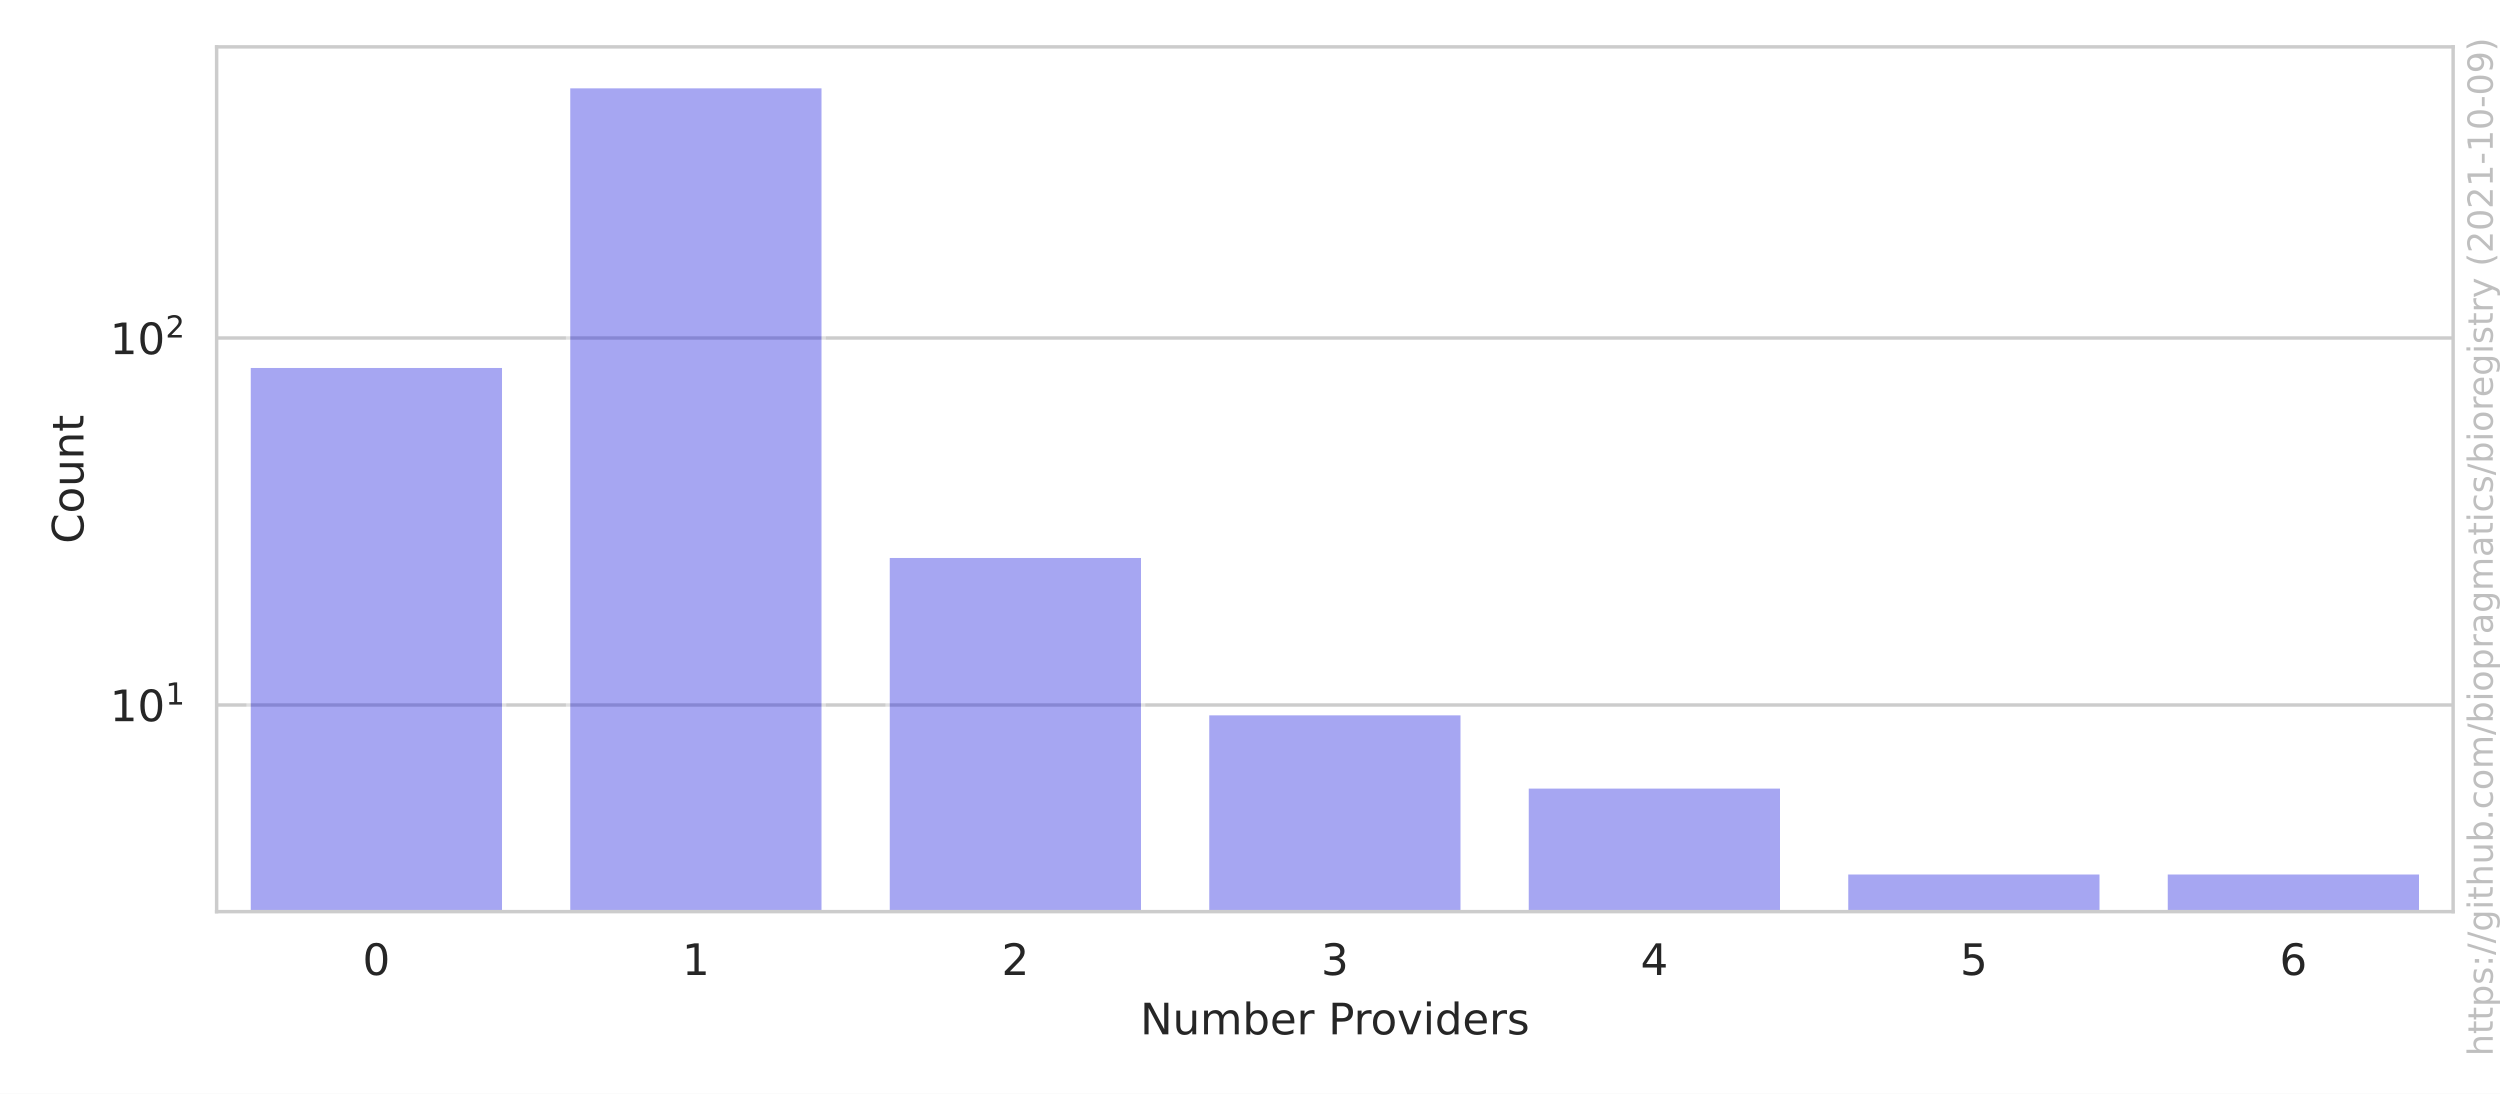
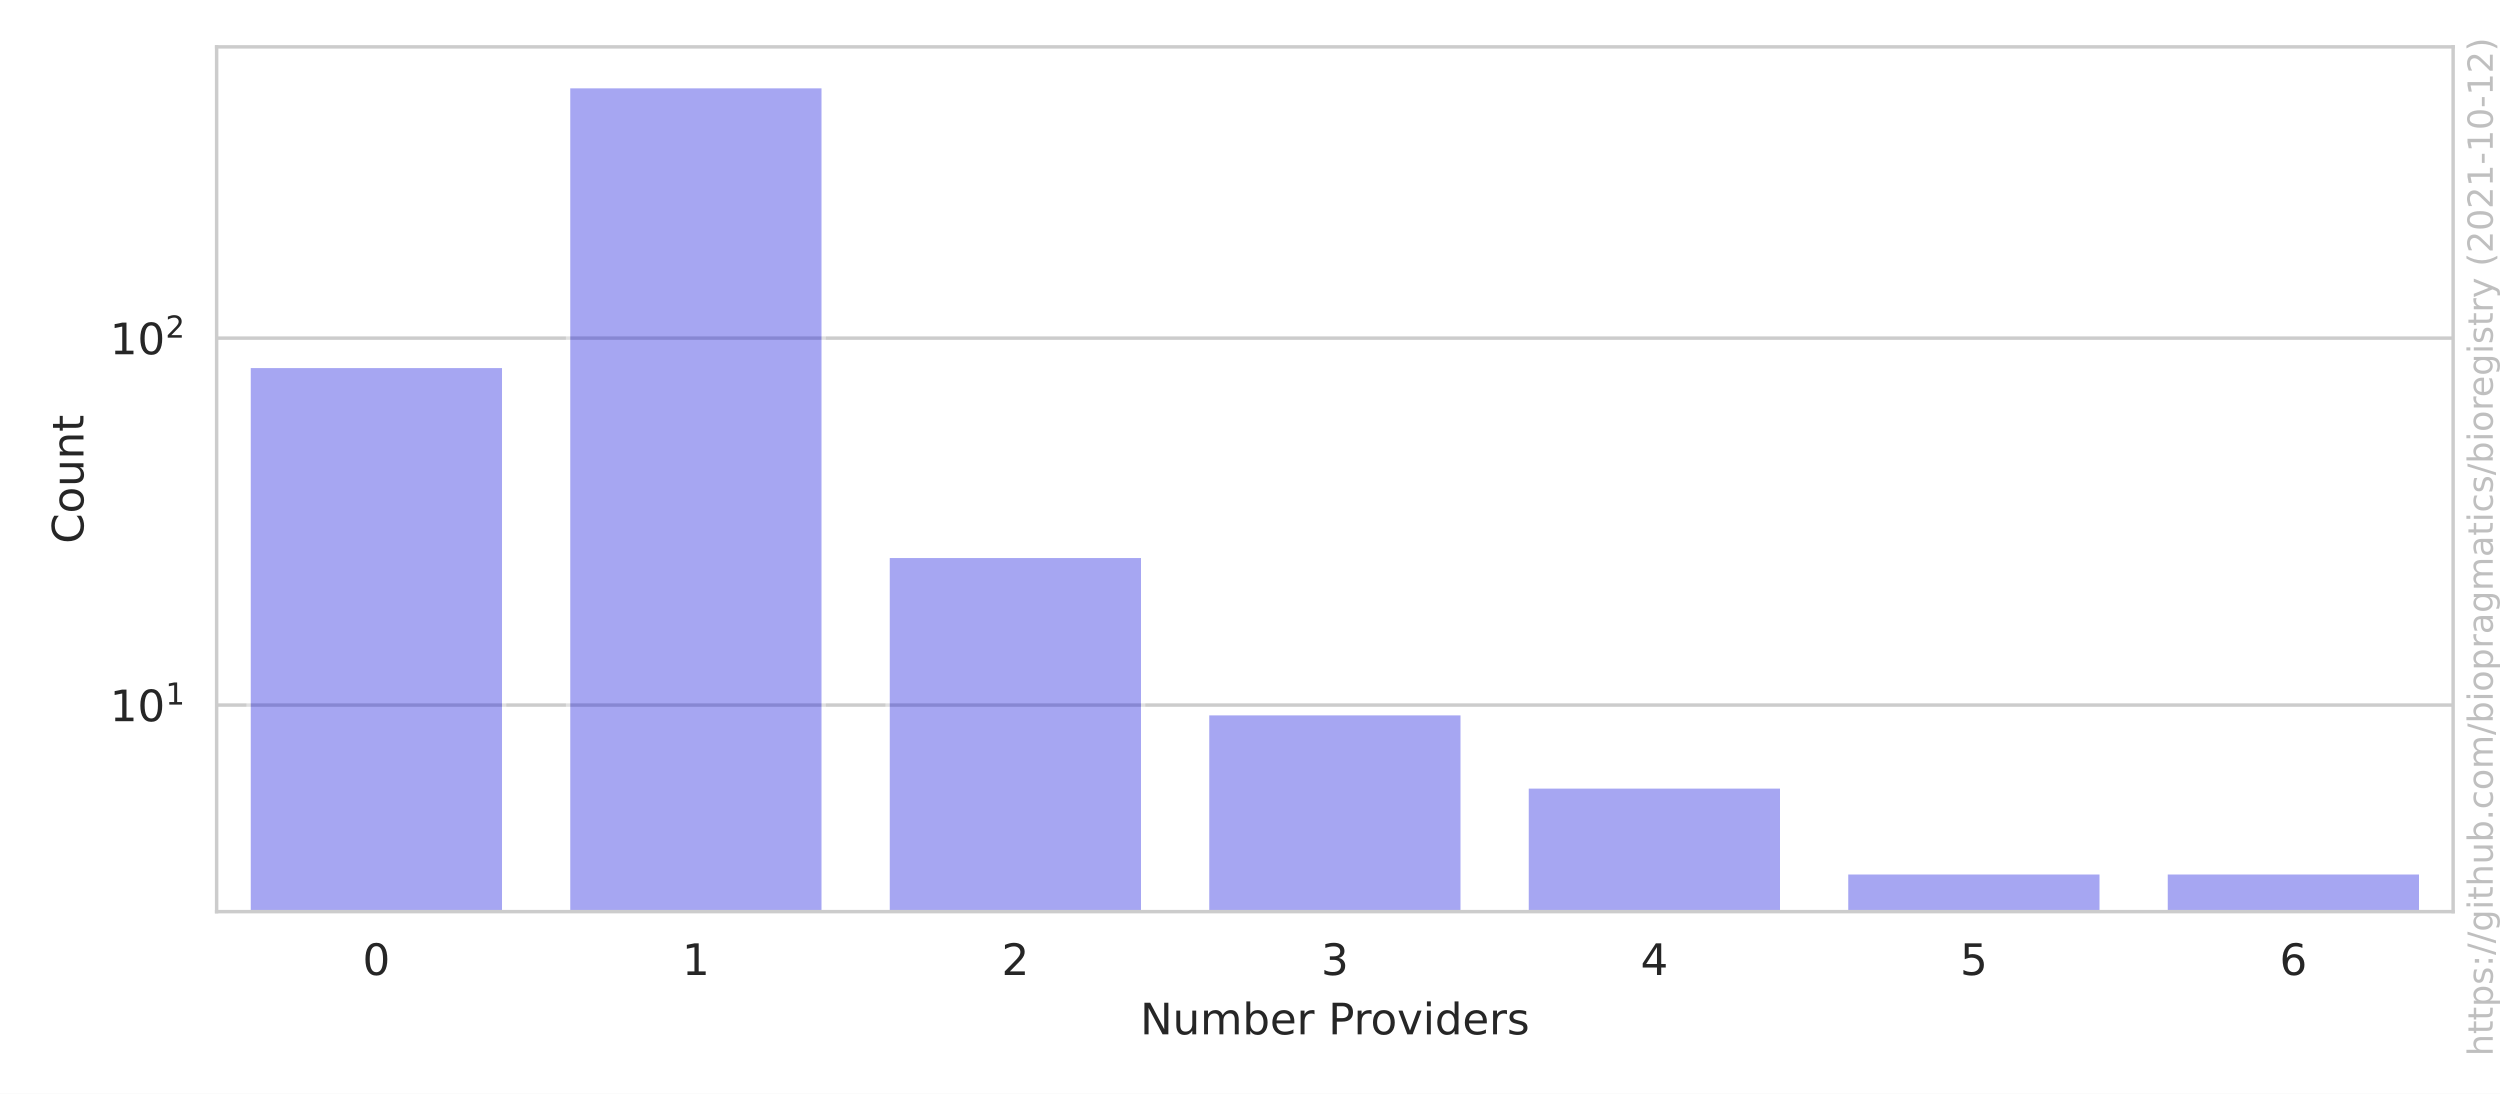
<svg xmlns="http://www.w3.org/2000/svg" xmlns:xlink="http://www.w3.org/1999/xlink" height="252pt" version="1.1" viewBox="0 0 576 252" width="576pt">
  <defs>
    <style type="text/css">*{stroke-linecap:butt;stroke-linejoin:round;}</style>
  </defs>
  <g id="figure_1">
    <g id="patch_1">
      <path d="M 0 252  L 576 252  L 576 0  L 0 0  z " style="fill:#ffffff;" />
    </g>
    <g id="axes_1">
      <g id="patch_2">
        <path d="M 49.913 210.04  L 565.2 210.04  L 565.2 10.8  L 49.913 10.8  z " style="fill:#ffffff;" />
      </g>
      <g id="matplotlib.axis_1">
        <g id="xtick_1">
          <g id="text_1">
            <g style="fill:#262626;" transform="translate(83.53767 224.6384)scale(0.1 -0.1)">
              <defs>
                <path d="M 2034 4250  Q 1547 4250 1301 3770  Q 1056 3291 1056 2328  Q 1056 1369 1301 889  Q 1547 409 2034 409  Q 2525 409 2770 889  Q 3016 1369 3016 2328  Q 3016 3291 2770 3770  Q 2525 4250 2034 4250  z M 2034 4750  Q 2819 4750 3233 4129  Q 3647 3509 3647 2328  Q 3647 1150 3233 529  Q 2819 -91 2034 -91  Q 1250 -91 836 529  Q 422 1150 422 2328  Q 422 3509 836 4129  Q 1250 4750 2034 4750  z " id="DejaVuSans-30" transform="scale(0.015625)" />
              </defs>
              <use xlink:href="#DejaVuSans-30" />
            </g>
          </g>
        </g>
        <g id="xtick_2">
          <g id="text_2">
            <g style="fill:#262626;" transform="translate(157.1501 224.6384)scale(0.1 -0.1)">
              <defs>
                <path d="M 794 531  L 1825 531  L 1825 4091  L 703 3866  L 703 4441  L 1819 4666  L 2450 4666  L 2450 531  L 3481 531  L 3481 0  L 794 0  L 794 531  z " id="DejaVuSans-31" transform="scale(0.015625)" />
              </defs>
              <use xlink:href="#DejaVuSans-31" />
            </g>
          </g>
        </g>
        <g id="xtick_3">
          <g id="text_3">
            <g style="fill:#262626;" transform="translate(230.7626 224.6384)scale(0.1 -0.1)">
              <defs>
                <path d="M 1228 531  L 3431 531  L 3431 0  L 469 0  L 469 531  Q 828 903 1448 1529  Q 2069 2156 2228 2338  Q 2531 2678 2651 2914  Q 2772 3150 2772 3378  Q 2772 3750 2511 3984  Q 2250 4219 1831 4219  Q 1534 4219 1204 4116  Q 875 4013 500 3803  L 500 4441  Q 881 4594 1212 4672  Q 1544 4750 1819 4750  Q 2544 4750 2975 4387  Q 3406 4025 3406 3419  Q 3406 3131 3298 2873  Q 3191 2616 2906 2266  Q 2828 2175 2409 1742  Q 1991 1309 1228 531  z " id="DejaVuSans-32" transform="scale(0.015625)" />
              </defs>
              <use xlink:href="#DejaVuSans-32" />
            </g>
          </g>
        </g>
        <g id="xtick_4">
          <g id="text_4">
            <g style="fill:#262626;" transform="translate(304.3751 224.6384)scale(0.1 -0.1)">
              <defs>
                <path d="M 2597 2516  Q 3050 2419 3304 2112  Q 3559 1806 3559 1356  Q 3559 666 3084 287  Q 2609 -91 1734 -91  Q 1441 -91 1130 -33  Q 819 25 488 141  L 488 750  Q 750 597 1062 519  Q 1375 441 1716 441  Q 2309 441 2620 675  Q 2931 909 2931 1356  Q 2931 1769 2642 2001  Q 2353 2234 1838 2234  L 1294 2234  L 1294 2753  L 1863 2753  Q 2328 2753 2575 2939  Q 2822 3125 2822 3475  Q 2822 3834 2567 4026  Q 2313 4219 1838 4219  Q 1578 4219 1281 4162  Q 984 4106 628 3988  L 628 4550  Q 988 4650 1302 4700  Q 1616 4750 1894 4750  Q 2613 4750 3031 4423  Q 3450 4097 3450 3541  Q 3450 3153 3228 2886  Q 3006 2619 2597 2516  z " id="DejaVuSans-33" transform="scale(0.015625)" />
              </defs>
              <use xlink:href="#DejaVuSans-33" />
            </g>
          </g>
        </g>
        <g id="xtick_5">
          <g id="text_5">
            <g style="fill:#262626;" transform="translate(377.9876 224.6384)scale(0.1 -0.1)">
              <defs>
                <path d="M 2419 4116  L 825 1625  L 2419 1625  L 2419 4116  z M 2253 4666  L 3047 4666  L 3047 1625  L 3713 1625  L 3713 1100  L 3047 1100  L 3047 0  L 2419 0  L 2419 1100  L 313 1100  L 313 1709  L 2253 4666  z " id="DejaVuSans-34" transform="scale(0.015625)" />
              </defs>
              <use xlink:href="#DejaVuSans-34" />
            </g>
          </g>
        </g>
        <g id="xtick_6">
          <g id="text_6">
            <g style="fill:#262626;" transform="translate(451.6 224.6384)scale(0.1 -0.1)">
              <defs>
                <path d="M 691 4666  L 3169 4666  L 3169 4134  L 1269 4134  L 1269 2991  Q 1406 3038 1543 3061  Q 1681 3084 1819 3084  Q 2600 3084 3056 2656  Q 3513 2228 3513 1497  Q 3513 744 3044 326  Q 2575 -91 1722 -91  Q 1428 -91 1123 -41  Q 819 9 494 109  L 494 744  Q 775 591 1075 516  Q 1375 441 1709 441  Q 2250 441 2565 725  Q 2881 1009 2881 1497  Q 2881 1984 2565 2268  Q 2250 2553 1709 2553  Q 1456 2553 1204 2497  Q 953 2441 691 2322  L 691 4666  z " id="DejaVuSans-35" transform="scale(0.015625)" />
              </defs>
              <use xlink:href="#DejaVuSans-35" />
            </g>
          </g>
        </g>
        <g id="xtick_7">
          <g id="text_7">
            <g style="fill:#262626;" transform="translate(525.2125 224.6384)scale(0.1 -0.1)">
              <defs>
                <path d="M 2113 2584  Q 1688 2584 1439 2293  Q 1191 2003 1191 1497  Q 1191 994 1439 701  Q 1688 409 2113 409  Q 2538 409 2786 701  Q 3034 994 3034 1497  Q 3034 2003 2786 2293  Q 2538 2584 2113 2584  z M 3366 4563  L 3366 3988  Q 3128 4100 2886 4159  Q 2644 4219 2406 4219  Q 1781 4219 1451 3797  Q 1122 3375 1075 2522  Q 1259 2794 1537 2939  Q 1816 3084 2150 3084  Q 2853 3084 3261 2657  Q 3669 2231 3669 1497  Q 3669 778 3244 343  Q 2819 -91 2113 -91  Q 1303 -91 875 529  Q 447 1150 447 2328  Q 447 3434 972 4092  Q 1497 4750 2381 4750  Q 2619 4750 2861 4703  Q 3103 4656 3366 4563  z " id="DejaVuSans-36" transform="scale(0.015625)" />
              </defs>
              <use xlink:href="#DejaVuSans-36" />
            </g>
          </g>
        </g>
        <g id="text_8">
          <g style="fill:#262626;" transform="translate(262.6923 238.3166)scale(0.1 -0.1)">
            <defs>
              <path d="M 628 4666  L 1478 4666  L 3547 763  L 3547 4666  L 4159 4666  L 4159 0  L 3309 0  L 1241 3903  L 1241 0  L 628 0  L 628 4666  z " id="DejaVuSans-4e" transform="scale(0.015625)" />
              <path d="M 544 1381  L 544 3500  L 1119 3500  L 1119 1403  Q 1119 906 1312 657  Q 1506 409 1894 409  Q 2359 409 2629 706  Q 2900 1003 2900 1516  L 2900 3500  L 3475 3500  L 3475 0  L 2900 0  L 2900 538  Q 2691 219 2414 64  Q 2138 -91 1772 -91  Q 1169 -91 856 284  Q 544 659 544 1381  z M 1991 3584  L 1991 3584  z " id="DejaVuSans-75" transform="scale(0.015625)" />
              <path d="M 3328 2828  Q 3544 3216 3844 3400  Q 4144 3584 4550 3584  Q 5097 3584 5394 3201  Q 5691 2819 5691 2113  L 5691 0  L 5113 0  L 5113 2094  Q 5113 2597 4934 2840  Q 4756 3084 4391 3084  Q 3944 3084 3684 2787  Q 3425 2491 3425 1978  L 3425 0  L 2847 0  L 2847 2094  Q 2847 2600 2669 2842  Q 2491 3084 2119 3084  Q 1678 3084 1418 2786  Q 1159 2488 1159 1978  L 1159 0  L 581 0  L 581 3500  L 1159 3500  L 1159 2956  Q 1356 3278 1631 3431  Q 1906 3584 2284 3584  Q 2666 3584 2933 3390  Q 3200 3197 3328 2828  z " id="DejaVuSans-6d" transform="scale(0.015625)" />
              <path d="M 3116 1747  Q 3116 2381 2855 2742  Q 2594 3103 2138 3103  Q 1681 3103 1420 2742  Q 1159 2381 1159 1747  Q 1159 1113 1420 752  Q 1681 391 2138 391  Q 2594 391 2855 752  Q 3116 1113 3116 1747  z M 1159 2969  Q 1341 3281 1617 3432  Q 1894 3584 2278 3584  Q 2916 3584 3314 3078  Q 3713 2572 3713 1747  Q 3713 922 3314 415  Q 2916 -91 2278 -91  Q 1894 -91 1617 61  Q 1341 213 1159 525  L 1159 0  L 581 0  L 581 4863  L 1159 4863  L 1159 2969  z " id="DejaVuSans-62" transform="scale(0.015625)" />
              <path d="M 3597 1894  L 3597 1613  L 953 1613  Q 991 1019 1311 708  Q 1631 397 2203 397  Q 2534 397 2845 478  Q 3156 559 3463 722  L 3463 178  Q 3153 47 2828 -22  Q 2503 -91 2169 -91  Q 1331 -91 842 396  Q 353 884 353 1716  Q 353 2575 817 3079  Q 1281 3584 2069 3584  Q 2775 3584 3186 3129  Q 3597 2675 3597 1894  z M 3022 2063  Q 3016 2534 2758 2815  Q 2500 3097 2075 3097  Q 1594 3097 1305 2825  Q 1016 2553 972 2059  L 3022 2063  z " id="DejaVuSans-65" transform="scale(0.015625)" />
              <path d="M 2631 2963  Q 2534 3019 2420 3045  Q 2306 3072 2169 3072  Q 1681 3072 1420 2755  Q 1159 2438 1159 1844  L 1159 0  L 581 0  L 581 3500  L 1159 3500  L 1159 2956  Q 1341 3275 1631 3429  Q 1922 3584 2338 3584  Q 2397 3584 2469 3576  Q 2541 3569 2628 3553  L 2631 2963  z " id="DejaVuSans-72" transform="scale(0.015625)" />
              <path id="DejaVuSans-20" transform="scale(0.015625)" />
              <path d="M 1259 4147  L 1259 2394  L 2053 2394  Q 2494 2394 2734 2622  Q 2975 2850 2975 3272  Q 2975 3691 2734 3919  Q 2494 4147 2053 4147  L 1259 4147  z M 628 4666  L 2053 4666  Q 2838 4666 3239 4311  Q 3641 3956 3641 3272  Q 3641 2581 3239 2228  Q 2838 1875 2053 1875  L 1259 1875  L 1259 0  L 628 0  L 628 4666  z " id="DejaVuSans-50" transform="scale(0.015625)" />
              <path d="M 1959 3097  Q 1497 3097 1228 2736  Q 959 2375 959 1747  Q 959 1119 1226 758  Q 1494 397 1959 397  Q 2419 397 2687 759  Q 2956 1122 2956 1747  Q 2956 2369 2687 2733  Q 2419 3097 1959 3097  z M 1959 3584  Q 2709 3584 3137 3096  Q 3566 2609 3566 1747  Q 3566 888 3137 398  Q 2709 -91 1959 -91  Q 1206 -91 779 398  Q 353 888 353 1747  Q 353 2609 779 3096  Q 1206 3584 1959 3584  z " id="DejaVuSans-6f" transform="scale(0.015625)" />
              <path d="M 191 3500  L 800 3500  L 1894 563  L 2988 3500  L 3597 3500  L 2284 0  L 1503 0  L 191 3500  z " id="DejaVuSans-76" transform="scale(0.015625)" />
              <path d="M 603 3500  L 1178 3500  L 1178 0  L 603 0  L 603 3500  z M 603 4863  L 1178 4863  L 1178 4134  L 603 4134  L 603 4863  z " id="DejaVuSans-69" transform="scale(0.015625)" />
              <path d="M 2906 2969  L 2906 4863  L 3481 4863  L 3481 0  L 2906 0  L 2906 525  Q 2725 213 2448 61  Q 2172 -91 1784 -91  Q 1150 -91 751 415  Q 353 922 353 1747  Q 353 2572 751 3078  Q 1150 3584 1784 3584  Q 2172 3584 2448 3432  Q 2725 3281 2906 2969  z M 947 1747  Q 947 1113 1208 752  Q 1469 391 1925 391  Q 2381 391 2643 752  Q 2906 1113 2906 1747  Q 2906 2381 2643 2742  Q 2381 3103 1925 3103  Q 1469 3103 1208 2742  Q 947 2381 947 1747  z " id="DejaVuSans-64" transform="scale(0.015625)" />
              <path d="M 2834 3397  L 2834 2853  Q 2591 2978 2328 3040  Q 2066 3103 1784 3103  Q 1356 3103 1142 2972  Q 928 2841 928 2578  Q 928 2378 1081 2264  Q 1234 2150 1697 2047  L 1894 2003  Q 2506 1872 2764 1633  Q 3022 1394 3022 966  Q 3022 478 2636 193  Q 2250 -91 1575 -91  Q 1294 -91 989 -36  Q 684 19 347 128  L 347 722  Q 666 556 975 473  Q 1284 391 1588 391  Q 1994 391 2212 530  Q 2431 669 2431 922  Q 2431 1156 2273 1281  Q 2116 1406 1581 1522  L 1381 1569  Q 847 1681 609 1914  Q 372 2147 372 2553  Q 372 3047 722 3315  Q 1072 3584 1716 3584  Q 2034 3584 2315 3537  Q 2597 3491 2834 3397  z " id="DejaVuSans-73" transform="scale(0.015625)" />
            </defs>
            <use xlink:href="#DejaVuSans-4e" />
            <use x="74.805" xlink:href="#DejaVuSans-75" />
            <use x="138.184" xlink:href="#DejaVuSans-6d" />
            <use x="235.596" xlink:href="#DejaVuSans-62" />
            <use x="299.072" xlink:href="#DejaVuSans-65" />
            <use x="360.596" xlink:href="#DejaVuSans-72" />
            <use x="401.709" xlink:href="#DejaVuSans-20" />
            <use x="433.496" xlink:href="#DejaVuSans-50" />
            <use x="492.049" xlink:href="#DejaVuSans-72" />
            <use x="530.912" xlink:href="#DejaVuSans-6f" />
            <use x="592.094" xlink:href="#DejaVuSans-76" />
            <use x="651.273" xlink:href="#DejaVuSans-69" />
            <use x="679.057" xlink:href="#DejaVuSans-64" />
            <use x="742.533" xlink:href="#DejaVuSans-65" />
            <use x="804.057" xlink:href="#DejaVuSans-72" />
            <use x="845.17" xlink:href="#DejaVuSans-73" />
          </g>
        </g>
      </g>
      <g id="matplotlib.axis_2">
        <g id="ytick_1">
          <g id="line2d_1">
-             <path clip-path="url(#p1737fb0132)" d="M 49.913 162.432  L 565.2 162.432  " style="fill:none;stroke:#cccccc;stroke-linecap:round;stroke-width:0.8;" />
+             <path clip-path="url(#p1737fb0132)" d="M 49.913 162.44  L 565.2 162.44  " style="fill:none;stroke:#cccccc;stroke-linecap:round;stroke-width:0.8;" />
          </g>
          <g id="text_9">
-             <g style="fill:#262626;" transform="translate(25.31268 166.2315)scale(0.1 -0.1)">
+             <g style="fill:#262626;" transform="translate(25.31268 166.2395)scale(0.1 -0.1)">
              <use transform="translate(0 0.684375)" xlink:href="#DejaVuSans-31" />
              <use transform="translate(63.62305 0.684375)" xlink:href="#DejaVuSans-30" />
              <use transform="translate(128.2031 38.96563)scale(0.7)" xlink:href="#DejaVuSans-31" />
            </g>
          </g>
        </g>
        <g id="ytick_2">
          <g id="line2d_2">
-             <path clip-path="url(#p1737fb0132)" d="M 49.913 77.877  L 565.2 77.877  " style="fill:none;stroke:#cccccc;stroke-linecap:round;stroke-width:0.8;" />
+             <path clip-path="url(#p1737fb0132)" d="M 49.913 77.903  L 565.2 77.903  " style="fill:none;stroke:#cccccc;stroke-linecap:round;stroke-width:0.8;" />
          </g>
          <g id="text_10">
-             <g style="fill:#262626;" transform="translate(25.31268 81.67638)scale(0.1 -0.1)">
+             <g style="fill:#262626;" transform="translate(25.31268 81.70207)scale(0.1 -0.1)">
              <use transform="translate(0 0.765625)" xlink:href="#DejaVuSans-31" />
              <use transform="translate(63.62305 0.765625)" xlink:href="#DejaVuSans-30" />
              <use transform="translate(128.2031 39.04688)scale(0.7)" xlink:href="#DejaVuSans-32" />
            </g>
          </g>
        </g>
        <g id="ytick_3" />
        <g id="ytick_4" />
        <g id="ytick_5" />
        <g id="ytick_6" />
        <g id="ytick_7" />
        <g id="ytick_8" />
        <g id="ytick_9" />
        <g id="ytick_10" />
        <g id="ytick_11" />
        <g id="ytick_12" />
        <g id="ytick_13" />
        <g id="ytick_14" />
        <g id="ytick_15" />
        <g id="ytick_16" />
        <g id="ytick_17" />
        <g id="ytick_18" />
        <g id="ytick_19" />
        <g id="ytick_20" />
        <g id="ytick_21" />
        <g id="ytick_22" />
        <g id="text_11">
          <g style="fill:#262626;" transform="translate(19.233 125.2684)rotate(-90)scale(0.1 -0.1)">
            <defs>
              <path d="M 4122 4306  L 4122 3641  Q 3803 3938 3442 4084  Q 3081 4231 2675 4231  Q 1875 4231 1450 3742  Q 1025 3253 1025 2328  Q 1025 1406 1450 917  Q 1875 428 2675 428  Q 3081 428 3442 575  Q 3803 722 4122 1019  L 4122 359  Q 3791 134 3420 21  Q 3050 -91 2638 -91  Q 1578 -91 968 557  Q 359 1206 359 2328  Q 359 3453 968 4101  Q 1578 4750 2638 4750  Q 3056 4750 3426 4639  Q 3797 4528 4122 4306  z " id="DejaVuSans-43" transform="scale(0.015625)" />
              <path d="M 3513 2113  L 3513 0  L 2938 0  L 2938 2094  Q 2938 2591 2744 2837  Q 2550 3084 2163 3084  Q 1697 3084 1428 2787  Q 1159 2491 1159 1978  L 1159 0  L 581 0  L 581 3500  L 1159 3500  L 1159 2956  Q 1366 3272 1645 3428  Q 1925 3584 2291 3584  Q 2894 3584 3203 3211  Q 3513 2838 3513 2113  z " id="DejaVuSans-6e" transform="scale(0.015625)" />
              <path d="M 1172 4494  L 1172 3500  L 2356 3500  L 2356 3053  L 1172 3053  L 1172 1153  Q 1172 725 1289 603  Q 1406 481 1766 481  L 2356 481  L 2356 0  L 1766 0  Q 1100 0 847 248  Q 594 497 594 1153  L 594 3053  L 172 3053  L 172 3500  L 594 3500  L 594 4494  L 1172 4494  z " id="DejaVuSans-74" transform="scale(0.015625)" />
            </defs>
            <use xlink:href="#DejaVuSans-43" />
            <use x="69.824" xlink:href="#DejaVuSans-6f" />
            <use x="131.006" xlink:href="#DejaVuSans-75" />
            <use x="194.385" xlink:href="#DejaVuSans-6e" />
            <use x="257.764" xlink:href="#DejaVuSans-74" />
          </g>
        </g>
      </g>
      <g id="patch_3">
-         <path clip-path="url(#p1737fb0132)" d="M 57.274 84802.088  L 116.164 84802.088  L 116.164 84.28  L 57.274 84.28  z " style="fill:#2020df;opacity:0.4;stroke:#ffffff;stroke-linejoin:miter;" />
+         <path clip-path="url(#p1737fb0132)" d="M 57.274 84784.436  L 116.164 84784.436  L 116.164 84.304  L 57.274 84.304  z " style="fill:#2020df;opacity:0.4;stroke:#ffffff;stroke-linejoin:miter;" />
      </g>
      <g id="patch_4">
-         <path clip-path="url(#p1737fb0132)" d="M 130.886 84802.088  L 189.776 84802.088  L 189.776 19.856  L 130.886 19.856  z " style="fill:#2020df;opacity:0.4;stroke:#ffffff;stroke-linejoin:miter;" />
+         <path clip-path="url(#p1737fb0132)" d="M 130.886 84784.436  L 189.776 84784.436  L 189.776 19.856  L 130.886 19.856  z " style="fill:#2020df;opacity:0.4;stroke:#ffffff;stroke-linejoin:miter;" />
      </g>
      <g id="patch_5">
-         <path clip-path="url(#p1737fb0132)" d="M 204.499 84802.088  L 263.389 84802.088  L 263.389 128.057  L 204.499 128.057  z " style="fill:#2020df;opacity:0.4;stroke:#ffffff;stroke-linejoin:miter;" />
+         <path clip-path="url(#p1737fb0132)" d="M 204.499 84784.436  L 263.389 84784.436  L 263.389 128.072  L 204.499 128.072  z " style="fill:#2020df;opacity:0.4;stroke:#ffffff;stroke-linejoin:miter;" />
      </g>
      <g id="patch_6">
-         <path clip-path="url(#p1737fb0132)" d="M 278.111 84802.088  L 337.001 84802.088  L 337.001 164.316  L 278.111 164.316  z " style="fill:#2020df;opacity:0.4;stroke:#ffffff;stroke-linejoin:miter;" />
+         <path clip-path="url(#p1737fb0132)" d="M 278.111 84784.436  L 337.001 84784.436  L 337.001 164.323  L 278.111 164.323  z " style="fill:#2020df;opacity:0.4;stroke:#ffffff;stroke-linejoin:miter;" />
      </g>
      <g id="patch_7">
-         <path clip-path="url(#p1737fb0132)" d="M 351.724 84802.088  L 410.614 84802.088  L 410.614 181.191  L 351.724 181.191  z " style="fill:#2020df;opacity:0.4;stroke:#ffffff;stroke-linejoin:miter;" />
+         <path clip-path="url(#p1737fb0132)" d="M 351.724 84784.436  L 410.614 84784.436  L 410.614 181.195  L 351.724 181.195  z " style="fill:#2020df;opacity:0.4;stroke:#ffffff;stroke-linejoin:miter;" />
      </g>
      <g id="patch_8">
-         <path clip-path="url(#p1737fb0132)" d="M 425.336 84802.088  L 484.226 84802.088  L 484.226 200.984  L 425.336 200.984  z " style="fill:#2020df;opacity:0.4;stroke:#ffffff;stroke-linejoin:miter;" />
+         <path clip-path="url(#p1737fb0132)" d="M 425.336 84784.436  L 484.226 84784.436  L 484.226 200.984  L 425.336 200.984  z " style="fill:#2020df;opacity:0.4;stroke:#ffffff;stroke-linejoin:miter;" />
      </g>
      <g id="patch_9">
-         <path clip-path="url(#p1737fb0132)" d="M 498.949 84802.088  L 557.839 84802.088  L 557.839 200.984  L 498.949 200.984  z " style="fill:#2020df;opacity:0.4;stroke:#ffffff;stroke-linejoin:miter;" />
+         <path clip-path="url(#p1737fb0132)" d="M 498.949 84784.436  L 557.839 84784.436  L 557.839 200.984  L 498.949 200.984  z " style="fill:#2020df;opacity:0.4;stroke:#ffffff;stroke-linejoin:miter;" />
      </g>
      <g id="patch_10">
        <path d="M 49.913 210.04  L 49.913 10.8  " style="fill:none;stroke:#cccccc;stroke-linecap:square;stroke-linejoin:miter;stroke-width:0.8;" />
      </g>
      <g id="patch_11">
        <path d="M 565.2 210.04  L 565.2 10.8  " style="fill:none;stroke:#cccccc;stroke-linecap:square;stroke-linejoin:miter;stroke-width:0.8;" />
      </g>
      <g id="patch_12">
        <path d="M 49.913 210.04  L 565.2 210.04  " style="fill:none;stroke:#cccccc;stroke-linecap:square;stroke-linejoin:miter;stroke-width:0.8;" />
      </g>
      <g id="patch_13">
        <path d="M 49.913 10.8  L 565.2 10.8  " style="fill:none;stroke:#cccccc;stroke-linecap:square;stroke-linejoin:miter;stroke-width:0.8;" />
      </g>
    </g>
    <g id="text_12">
      <g style="fill:#808080;opacity:0.5;" transform="translate(574.3362 243.3237)rotate(-90)scale(0.08 -0.08)">
        <defs>
          <path d="M 3513 2113  L 3513 0  L 2938 0  L 2938 2094  Q 2938 2591 2744 2837  Q 2550 3084 2163 3084  Q 1697 3084 1428 2787  Q 1159 2491 1159 1978  L 1159 0  L 581 0  L 581 4863  L 1159 4863  L 1159 2956  Q 1366 3272 1645 3428  Q 1925 3584 2291 3584  Q 2894 3584 3203 3211  Q 3513 2838 3513 2113  z " id="DejaVuSans-68" transform="scale(0.015625)" />
          <path d="M 1159 525  L 1159 -1331  L 581 -1331  L 581 3500  L 1159 3500  L 1159 2969  Q 1341 3281 1617 3432  Q 1894 3584 2278 3584  Q 2916 3584 3314 3078  Q 3713 2572 3713 1747  Q 3713 922 3314 415  Q 2916 -91 2278 -91  Q 1894 -91 1617 61  Q 1341 213 1159 525  z M 3116 1747  Q 3116 2381 2855 2742  Q 2594 3103 2138 3103  Q 1681 3103 1420 2742  Q 1159 2381 1159 1747  Q 1159 1113 1420 752  Q 1681 391 2138 391  Q 2594 391 2855 752  Q 3116 1113 3116 1747  z " id="DejaVuSans-70" transform="scale(0.015625)" />
          <path d="M 750 794  L 1409 794  L 1409 0  L 750 0  L 750 794  z M 750 3309  L 1409 3309  L 1409 2516  L 750 2516  L 750 3309  z " id="DejaVuSans-3a" transform="scale(0.015625)" />
          <path d="M 1625 4666  L 2156 4666  L 531 -594  L 0 -594  L 1625 4666  z " id="DejaVuSans-2f" transform="scale(0.015625)" />
          <path d="M 2906 1791  Q 2906 2416 2648 2759  Q 2391 3103 1925 3103  Q 1463 3103 1205 2759  Q 947 2416 947 1791  Q 947 1169 1205 825  Q 1463 481 1925 481  Q 2391 481 2648 825  Q 2906 1169 2906 1791  z M 3481 434  Q 3481 -459 3084 -895  Q 2688 -1331 1869 -1331  Q 1566 -1331 1297 -1286  Q 1028 -1241 775 -1147  L 775 -588  Q 1028 -725 1275 -790  Q 1522 -856 1778 -856  Q 2344 -856 2625 -561  Q 2906 -266 2906 331  L 2906 616  Q 2728 306 2450 153  Q 2172 0 1784 0  Q 1141 0 747 490  Q 353 981 353 1791  Q 353 2603 747 3093  Q 1141 3584 1784 3584  Q 2172 3584 2450 3431  Q 2728 3278 2906 2969  L 2906 3500  L 3481 3500  L 3481 434  z " id="DejaVuSans-67" transform="scale(0.015625)" />
          <path d="M 684 794  L 1344 794  L 1344 0  L 684 0  L 684 794  z " id="DejaVuSans-2e" transform="scale(0.015625)" />
          <path d="M 3122 3366  L 3122 2828  Q 2878 2963 2633 3030  Q 2388 3097 2138 3097  Q 1578 3097 1268 2742  Q 959 2388 959 1747  Q 959 1106 1268 751  Q 1578 397 2138 397  Q 2388 397 2633 464  Q 2878 531 3122 666  L 3122 134  Q 2881 22 2623 -34  Q 2366 -91 2075 -91  Q 1284 -91 818 406  Q 353 903 353 1747  Q 353 2603 823 3093  Q 1294 3584 2113 3584  Q 2378 3584 2631 3529  Q 2884 3475 3122 3366  z " id="DejaVuSans-63" transform="scale(0.015625)" />
          <path d="M 2194 1759  Q 1497 1759 1228 1600  Q 959 1441 959 1056  Q 959 750 1161 570  Q 1363 391 1709 391  Q 2188 391 2477 730  Q 2766 1069 2766 1631  L 2766 1759  L 2194 1759  z M 3341 1997  L 3341 0  L 2766 0  L 2766 531  Q 2569 213 2275 61  Q 1981 -91 1556 -91  Q 1019 -91 701 211  Q 384 513 384 1019  Q 384 1609 779 1909  Q 1175 2209 1959 2209  L 2766 2209  L 2766 2266  Q 2766 2663 2505 2880  Q 2244 3097 1772 3097  Q 1472 3097 1187 3025  Q 903 2953 641 2809  L 641 3341  Q 956 3463 1253 3523  Q 1550 3584 1831 3584  Q 2591 3584 2966 3190  Q 3341 2797 3341 1997  z " id="DejaVuSans-61" transform="scale(0.015625)" />
          <path d="M 2059 -325  Q 1816 -950 1584 -1140  Q 1353 -1331 966 -1331  L 506 -1331  L 506 -850  L 844 -850  Q 1081 -850 1212 -737  Q 1344 -625 1503 -206  L 1606 56  L 191 3500  L 800 3500  L 1894 763  L 2988 3500  L 3597 3500  L 2059 -325  z " id="DejaVuSans-79" transform="scale(0.015625)" />
          <path d="M 1984 4856  Q 1566 4138 1362 3434  Q 1159 2731 1159 2009  Q 1159 1288 1364 580  Q 1569 -128 1984 -844  L 1484 -844  Q 1016 -109 783 600  Q 550 1309 550 2009  Q 550 2706 781 3412  Q 1013 4119 1484 4856  L 1984 4856  z " id="DejaVuSans-28" transform="scale(0.015625)" />
          <path d="M 313 2009  L 1997 2009  L 1997 1497  L 313 1497  L 313 2009  z " id="DejaVuSans-2d" transform="scale(0.015625)" />
-           <path d="M 703 97  L 703 672  Q 941 559 1184 500  Q 1428 441 1663 441  Q 2288 441 2617 861  Q 2947 1281 2994 2138  Q 2813 1869 2534 1725  Q 2256 1581 1919 1581  Q 1219 1581 811 2004  Q 403 2428 403 3163  Q 403 3881 828 4315  Q 1253 4750 1959 4750  Q 2769 4750 3195 4129  Q 3622 3509 3622 2328  Q 3622 1225 3098 567  Q 2575 -91 1691 -91  Q 1453 -91 1209 -44  Q 966 3 703 97  z M 1959 2075  Q 2384 2075 2632 2365  Q 2881 2656 2881 3163  Q 2881 3666 2632 3958  Q 2384 4250 1959 4250  Q 1534 4250 1286 3958  Q 1038 3666 1038 3163  Q 1038 2656 1286 2365  Q 1534 2075 1959 2075  z " id="DejaVuSans-39" transform="scale(0.015625)" />
          <path d="M 513 4856  L 1013 4856  Q 1481 4119 1714 3412  Q 1947 2706 1947 2009  Q 1947 1309 1714 600  Q 1481 -109 1013 -844  L 513 -844  Q 928 -128 1133 580  Q 1338 1288 1338 2009  Q 1338 2731 1133 3434  Q 928 4138 513 4856  z " id="DejaVuSans-29" transform="scale(0.015625)" />
        </defs>
        <use xlink:href="#DejaVuSans-68" />
        <use x="63.379" xlink:href="#DejaVuSans-74" />
        <use x="102.588" xlink:href="#DejaVuSans-74" />
        <use x="141.797" xlink:href="#DejaVuSans-70" />
        <use x="205.273" xlink:href="#DejaVuSans-73" />
        <use x="257.373" xlink:href="#DejaVuSans-3a" />
        <use x="291.064" xlink:href="#DejaVuSans-2f" />
        <use x="324.756" xlink:href="#DejaVuSans-2f" />
        <use x="358.447" xlink:href="#DejaVuSans-67" />
        <use x="421.924" xlink:href="#DejaVuSans-69" />
        <use x="449.707" xlink:href="#DejaVuSans-74" />
        <use x="488.916" xlink:href="#DejaVuSans-68" />
        <use x="552.295" xlink:href="#DejaVuSans-75" />
        <use x="615.674" xlink:href="#DejaVuSans-62" />
        <use x="679.15" xlink:href="#DejaVuSans-2e" />
        <use x="710.938" xlink:href="#DejaVuSans-63" />
        <use x="765.918" xlink:href="#DejaVuSans-6f" />
        <use x="827.1" xlink:href="#DejaVuSans-6d" />
        <use x="924.512" xlink:href="#DejaVuSans-2f" />
        <use x="958.203" xlink:href="#DejaVuSans-62" />
        <use x="1021.68" xlink:href="#DejaVuSans-69" />
        <use x="1049.463" xlink:href="#DejaVuSans-6f" />
        <use x="1110.645" xlink:href="#DejaVuSans-70" />
        <use x="1174.121" xlink:href="#DejaVuSans-72" />
        <use x="1215.234" xlink:href="#DejaVuSans-61" />
        <use x="1276.514" xlink:href="#DejaVuSans-67" />
        <use x="1339.99" xlink:href="#DejaVuSans-6d" />
        <use x="1437.402" xlink:href="#DejaVuSans-61" />
        <use x="1498.682" xlink:href="#DejaVuSans-74" />
        <use x="1537.891" xlink:href="#DejaVuSans-69" />
        <use x="1565.674" xlink:href="#DejaVuSans-63" />
        <use x="1620.654" xlink:href="#DejaVuSans-73" />
        <use x="1672.754" xlink:href="#DejaVuSans-2f" />
        <use x="1706.445" xlink:href="#DejaVuSans-62" />
        <use x="1769.922" xlink:href="#DejaVuSans-69" />
        <use x="1797.705" xlink:href="#DejaVuSans-6f" />
        <use x="1858.887" xlink:href="#DejaVuSans-72" />
        <use x="1897.75" xlink:href="#DejaVuSans-65" />
        <use x="1959.273" xlink:href="#DejaVuSans-67" />
        <use x="2022.75" xlink:href="#DejaVuSans-69" />
        <use x="2050.533" xlink:href="#DejaVuSans-73" />
        <use x="2102.633" xlink:href="#DejaVuSans-74" />
        <use x="2141.842" xlink:href="#DejaVuSans-72" />
        <use x="2182.955" xlink:href="#DejaVuSans-79" />
        <use x="2242.135" xlink:href="#DejaVuSans-20" />
        <use x="2273.922" xlink:href="#DejaVuSans-28" />
        <use x="2312.936" xlink:href="#DejaVuSans-32" />
        <use x="2376.559" xlink:href="#DejaVuSans-30" />
        <use x="2440.182" xlink:href="#DejaVuSans-32" />
        <use x="2503.805" xlink:href="#DejaVuSans-31" />
        <use x="2567.428" xlink:href="#DejaVuSans-2d" />
        <use x="2603.512" xlink:href="#DejaVuSans-31" />
        <use x="2667.135" xlink:href="#DejaVuSans-30" />
        <use x="2730.758" xlink:href="#DejaVuSans-2d" />
-         <use x="2766.842" xlink:href="#DejaVuSans-30" />
-         <use x="2830.465" xlink:href="#DejaVuSans-39" />
+         <use x="2766.842" xlink:href="#DejaVuSans-31" />
+         <use x="2830.465" xlink:href="#DejaVuSans-32" />
        <use x="2894.088" xlink:href="#DejaVuSans-29" />
      </g>
    </g>
  </g>
  <defs>
    <clipPath id="p1737fb0132">
      <rect height="199.24" width="515.287" x="49.913" y="10.8" />
    </clipPath>
  </defs>
</svg>
